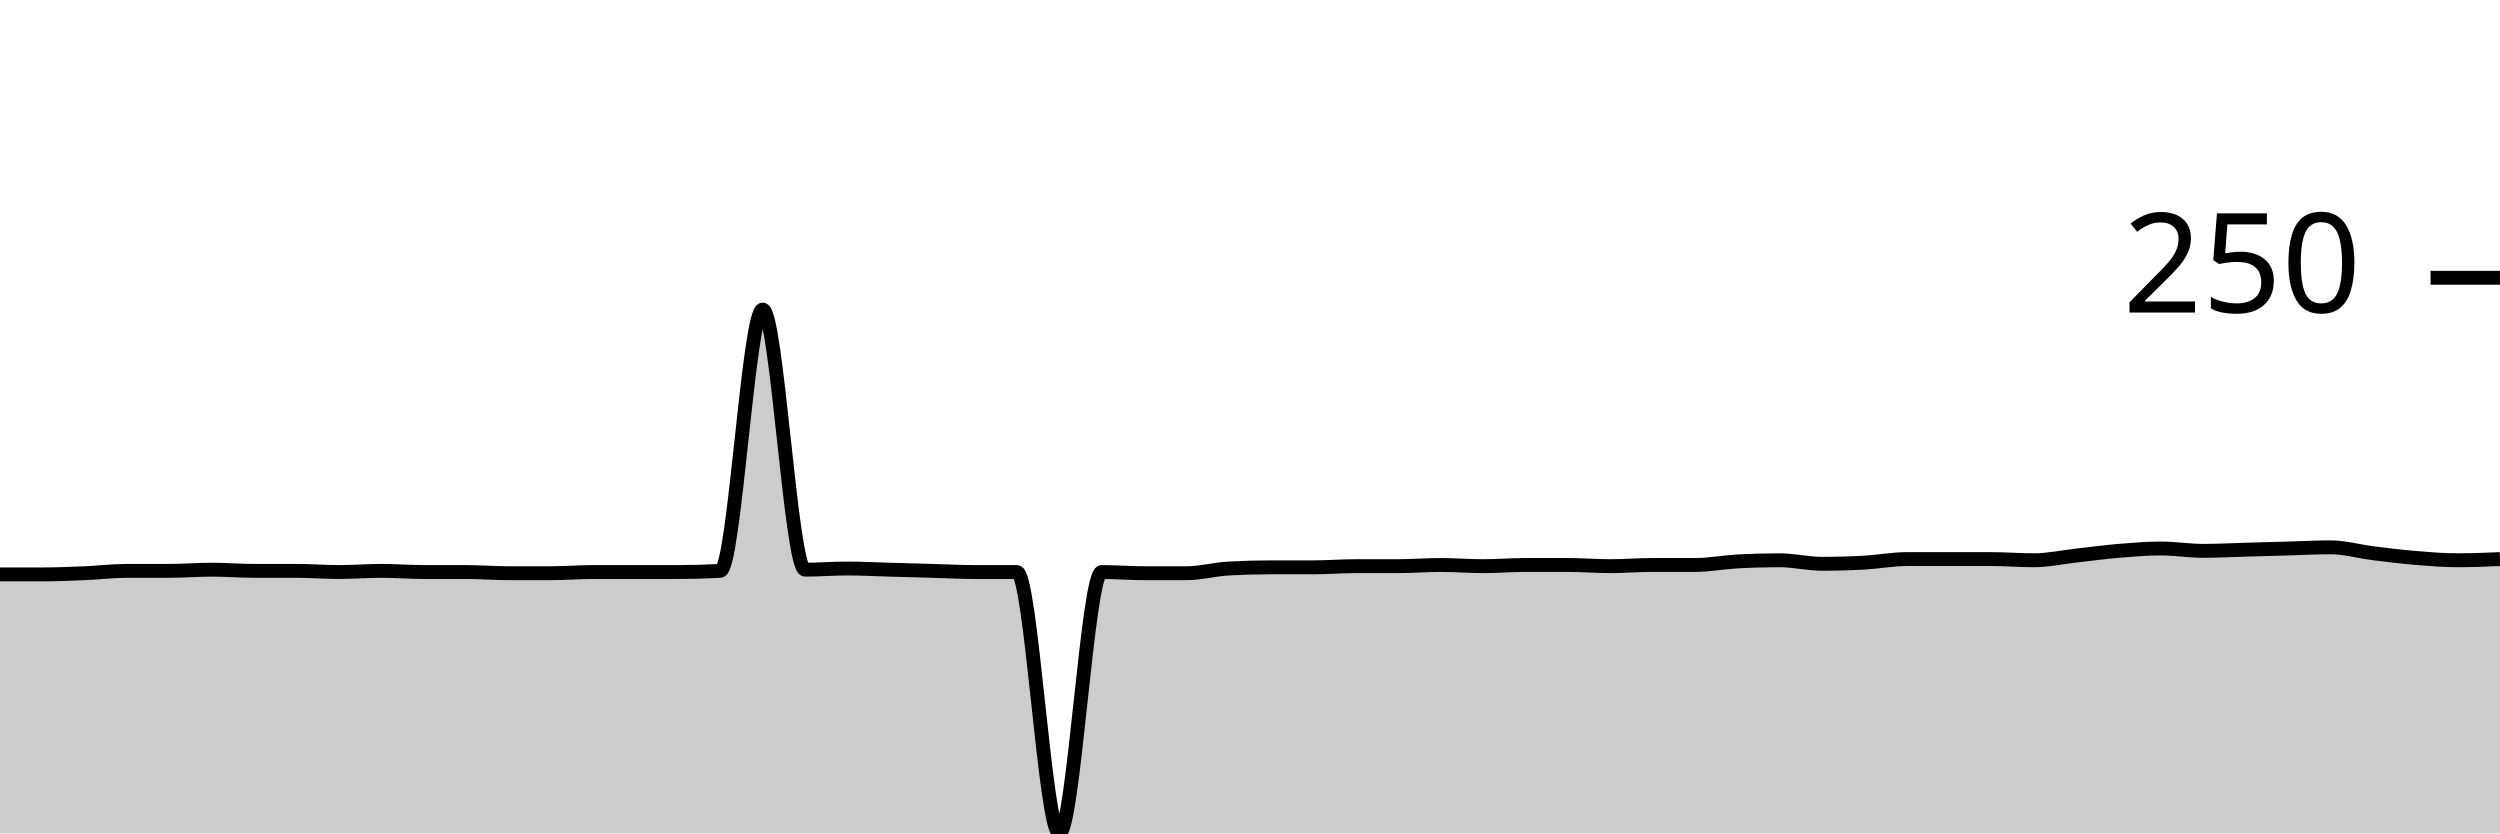
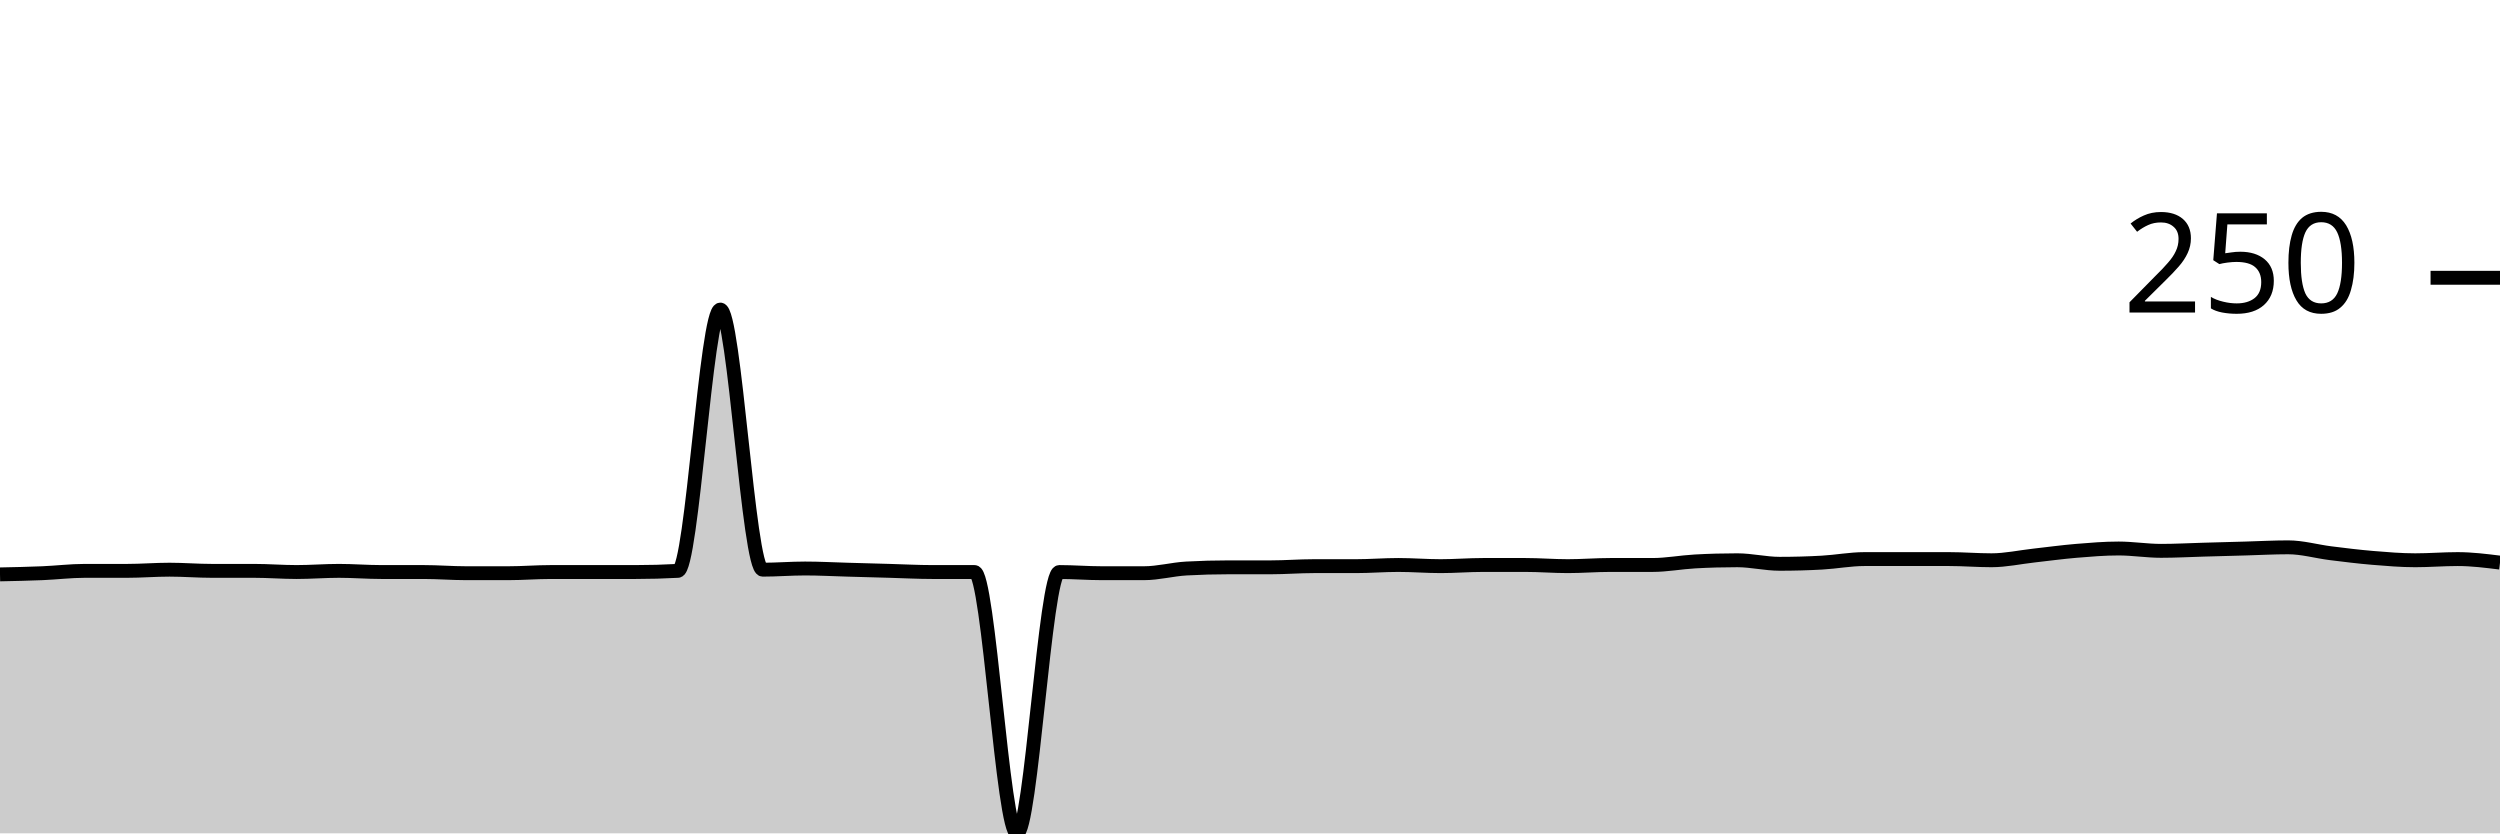
<svg xmlns="http://www.w3.org/2000/svg" viewBox="0 0 180 60">
  <g transform="translate(0,20)">
-     <path class="area" fill="rgba(0, 0, 0, 0.2)" d="M0,21.356C1.017,21.356,2.034,21.356,3.051,21.356C4.068,21.356,5.085,21.314,6.102,21.271C7.119,21.229,8.136,21.102,9.153,21.102C10.169,21.102,11.186,21.102,12.203,21.102C13.22,21.102,14.237,21.017,15.254,21.017C16.271,21.017,17.288,21.102,18.305,21.102C19.322,21.102,20.339,21.102,21.356,21.102C22.373,21.102,23.39,21.186,24.407,21.186C25.424,21.186,26.441,21.102,27.458,21.102C28.475,21.102,29.492,21.186,30.508,21.186C31.525,21.186,32.542,21.186,33.559,21.186C34.576,21.186,35.593,21.271,36.61,21.271C37.627,21.271,38.644,21.271,39.661,21.271C40.678,21.271,41.695,21.186,42.712,21.186C43.729,21.186,44.746,21.186,45.763,21.186C46.78,21.186,47.797,21.186,48.814,21.186C49.831,21.186,50.847,21.158,51.864,21.102C52.881,21.045,53.898,2.288,54.915,2.288C55.932,2.288,56.949,21.017,57.966,21.017C58.983,21.017,60,20.932,61.017,20.932C62.034,20.932,63.051,20.989,64.068,21.017C65.085,21.045,66.102,21.073,67.119,21.102C68.136,21.13,69.153,21.186,70.169,21.186C71.186,21.186,72.203,21.186,73.22,21.186C74.237,21.186,75.254,40,76.271,40C77.288,40,78.305,21.186,79.322,21.186C80.339,21.186,81.356,21.271,82.373,21.271C83.39,21.271,84.407,21.271,85.424,21.271C86.441,21.271,87.458,20.989,88.475,20.932C89.492,20.876,90.508,20.847,91.525,20.847C92.542,20.847,93.559,20.847,94.576,20.847C95.593,20.847,96.61,20.763,97.627,20.763C98.644,20.763,99.661,20.763,100.678,20.763C101.695,20.763,102.712,20.678,103.729,20.678C104.746,20.678,105.763,20.763,106.78,20.763C107.797,20.763,108.814,20.678,109.831,20.678C110.847,20.678,111.864,20.678,112.881,20.678C113.898,20.678,114.915,20.763,115.932,20.763C116.949,20.763,117.966,20.678,118.983,20.678C120,20.678,121.017,20.678,122.034,20.678C123.051,20.678,124.068,20.48,125.085,20.424C126.102,20.367,127.119,20.339,128.136,20.339C129.153,20.339,130.169,20.593,131.186,20.593C132.203,20.593,133.22,20.565,134.237,20.508C135.254,20.452,136.271,20.254,137.288,20.254C138.305,20.254,139.322,20.254,140.339,20.254C141.356,20.254,142.373,20.254,143.39,20.254C144.407,20.254,145.424,20.339,146.441,20.339C147.458,20.339,148.475,20.113,149.492,20C150.508,19.887,151.525,19.746,152.542,19.661C153.559,19.576,154.576,19.492,155.593,19.492C156.61,19.492,157.627,19.661,158.644,19.661C159.661,19.661,160.678,19.605,161.695,19.576C162.712,19.548,163.729,19.52,164.746,19.492C165.763,19.463,166.78,19.407,167.797,19.407C168.814,19.407,169.831,19.703,170.847,19.831C171.864,19.958,172.881,20.085,173.898,20.169C174.915,20.254,175.932,20.339,176.949,20.339C177.966,20.339,178.983,20.297,180,20.254L180,40C178.983,40,177.966,40,176.949,40C175.932,40,174.915,40,173.898,40C172.881,40,171.864,40,170.847,40C169.831,40,168.814,40,167.797,40C166.78,40,165.763,40,164.746,40C163.729,40,162.712,40,161.695,40C160.678,40,159.661,40,158.644,40C157.627,40,156.61,40,155.593,40C154.576,40,153.559,40,152.542,40C151.525,40,150.508,40,149.492,40C148.475,40,147.458,40,146.441,40C145.424,40,144.407,40,143.39,40C142.373,40,141.356,40,140.339,40C139.322,40,138.305,40,137.288,40C136.271,40,135.254,40,134.237,40C133.22,40,132.203,40,131.186,40C130.169,40,129.153,40,128.136,40C127.119,40,126.102,40,125.085,40C124.068,40,123.051,40,122.034,40C121.017,40,120,40,118.983,40C117.966,40,116.949,40,115.932,40C114.915,40,113.898,40,112.881,40C111.864,40,110.847,40,109.831,40C108.814,40,107.797,40,106.78,40C105.763,40,104.746,40,103.729,40C102.712,40,101.695,40,100.678,40C99.661,40,98.644,40,97.627,40C96.61,40,95.593,40,94.576,40C93.559,40,92.542,40,91.525,40C90.508,40,89.492,40,88.475,40C87.458,40,86.441,40,85.424,40C84.407,40,83.39,40,82.373,40C81.356,40,80.339,40,79.322,40C78.305,40,77.288,40,76.271,40C75.254,40,74.237,40,73.22,40C72.203,40,71.186,40,70.169,40C69.153,40,68.136,40,67.119,40C66.102,40,65.085,40,64.068,40C63.051,40,62.034,40,61.017,40C60,40,58.983,40,57.966,40C56.949,40,55.932,40,54.915,40C53.898,40,52.881,40,51.864,40C50.847,40,49.831,40,48.814,40C47.797,40,46.78,40,45.763,40C44.746,40,43.729,40,42.712,40C41.695,40,40.678,40,39.661,40C38.644,40,37.627,40,36.61,40C35.593,40,34.576,40,33.559,40C32.542,40,31.525,40,30.508,40C29.492,40,28.475,40,27.458,40C26.441,40,25.424,40,24.407,40C23.39,40,22.373,40,21.356,40C20.339,40,19.322,40,18.305,40C17.288,40,16.271,40,15.254,40C14.237,40,13.22,40,12.203,40C11.186,40,10.169,40,9.153,40C8.136,40,7.119,40,6.102,40C5.085,40,4.068,40,3.051,40C2.034,40,1.017,40,0,40Z" />
-     <path class="line" stroke="black" fill="none" d="M0,21.356C1.017,21.356,2.034,21.356,3.051,21.356C4.068,21.356,5.085,21.314,6.102,21.271C7.119,21.229,8.136,21.102,9.153,21.102C10.169,21.102,11.186,21.102,12.203,21.102C13.22,21.102,14.237,21.017,15.254,21.017C16.271,21.017,17.288,21.102,18.305,21.102C19.322,21.102,20.339,21.102,21.356,21.102C22.373,21.102,23.39,21.186,24.407,21.186C25.424,21.186,26.441,21.102,27.458,21.102C28.475,21.102,29.492,21.186,30.508,21.186C31.525,21.186,32.542,21.186,33.559,21.186C34.576,21.186,35.593,21.271,36.61,21.271C37.627,21.271,38.644,21.271,39.661,21.271C40.678,21.271,41.695,21.186,42.712,21.186C43.729,21.186,44.746,21.186,45.763,21.186C46.78,21.186,47.797,21.186,48.814,21.186C49.831,21.186,50.847,21.158,51.864,21.102C52.881,21.045,53.898,2.288,54.915,2.288C55.932,2.288,56.949,21.017,57.966,21.017C58.983,21.017,60,20.932,61.017,20.932C62.034,20.932,63.051,20.989,64.068,21.017C65.085,21.045,66.102,21.073,67.119,21.102C68.136,21.13,69.153,21.186,70.169,21.186C71.186,21.186,72.203,21.186,73.22,21.186C74.237,21.186,75.254,40,76.271,40C77.288,40,78.305,21.186,79.322,21.186C80.339,21.186,81.356,21.271,82.373,21.271C83.39,21.271,84.407,21.271,85.424,21.271C86.441,21.271,87.458,20.989,88.475,20.932C89.492,20.876,90.508,20.847,91.525,20.847C92.542,20.847,93.559,20.847,94.576,20.847C95.593,20.847,96.61,20.763,97.627,20.763C98.644,20.763,99.661,20.763,100.678,20.763C101.695,20.763,102.712,20.678,103.729,20.678C104.746,20.678,105.763,20.763,106.78,20.763C107.797,20.763,108.814,20.678,109.831,20.678C110.847,20.678,111.864,20.678,112.881,20.678C113.898,20.678,114.915,20.763,115.932,20.763C116.949,20.763,117.966,20.678,118.983,20.678C120,20.678,121.017,20.678,122.034,20.678C123.051,20.678,124.068,20.48,125.085,20.424C126.102,20.367,127.119,20.339,128.136,20.339C129.153,20.339,130.169,20.593,131.186,20.593C132.203,20.593,133.22,20.565,134.237,20.508C135.254,20.452,136.271,20.254,137.288,20.254C138.305,20.254,139.322,20.254,140.339,20.254C141.356,20.254,142.373,20.254,143.39,20.254C144.407,20.254,145.424,20.339,146.441,20.339C147.458,20.339,148.475,20.113,149.492,20C150.508,19.887,151.525,19.746,152.542,19.661C153.559,19.576,154.576,19.492,155.593,19.492C156.61,19.492,157.627,19.661,158.644,19.661C159.661,19.661,160.678,19.605,161.695,19.576C162.712,19.548,163.729,19.52,164.746,19.492C165.763,19.463,166.78,19.407,167.797,19.407C168.814,19.407,169.831,19.703,170.847,19.831C171.864,19.958,172.881,20.085,173.898,20.169C174.915,20.254,175.932,20.339,176.949,20.339C177.966,20.339,178.983,20.297,180,20.254" />
+     <path class="area" fill="rgba(0, 0, 0, 0.2)" d="M0,21.356C1.017,21.335,2.034,21.314,3.051,21.271C4.068,21.229,5.085,21.102,6.102,21.102C7.119,21.102,8.136,21.102,9.153,21.102C10.169,21.102,11.186,21.017,12.203,21.017C13.22,21.017,14.237,21.102,15.254,21.102C16.271,21.102,17.288,21.102,18.305,21.102C19.322,21.102,20.339,21.186,21.356,21.186C22.373,21.186,23.39,21.102,24.407,21.102C25.424,21.102,26.441,21.186,27.458,21.186C28.475,21.186,29.492,21.186,30.508,21.186C31.525,21.186,32.542,21.271,33.559,21.271C34.576,21.271,35.593,21.271,36.61,21.271C37.627,21.271,38.644,21.186,39.661,21.186C40.678,21.186,41.695,21.186,42.712,21.186C43.729,21.186,44.746,21.186,45.763,21.186C46.78,21.186,47.797,21.158,48.814,21.102C49.831,21.045,50.847,2.288,51.864,2.288C52.881,2.288,53.898,21.017,54.915,21.017C55.932,21.017,56.949,20.932,57.966,20.932C58.983,20.932,60,20.989,61.017,21.017C62.034,21.045,63.051,21.073,64.068,21.102C65.085,21.13,66.102,21.186,67.119,21.186C68.136,21.186,69.153,21.186,70.169,21.186C71.186,21.186,72.203,40,73.22,40C74.237,40,75.254,21.186,76.271,21.186C77.288,21.186,78.305,21.271,79.322,21.271C80.339,21.271,81.356,21.271,82.373,21.271C83.39,21.271,84.407,20.989,85.424,20.932C86.441,20.876,87.458,20.847,88.475,20.847C89.492,20.847,90.508,20.847,91.525,20.847C92.542,20.847,93.559,20.763,94.576,20.763C95.593,20.763,96.61,20.763,97.627,20.763C98.644,20.763,99.661,20.678,100.678,20.678C101.695,20.678,102.712,20.763,103.729,20.763C104.746,20.763,105.763,20.678,106.78,20.678C107.797,20.678,108.814,20.678,109.831,20.678C110.847,20.678,111.864,20.763,112.881,20.763C113.898,20.763,114.915,20.678,115.932,20.678C116.949,20.678,117.966,20.678,118.983,20.678C120,20.678,121.017,20.48,122.034,20.424C123.051,20.367,124.068,20.339,125.085,20.339C126.102,20.339,127.119,20.593,128.136,20.593C129.153,20.593,130.169,20.565,131.186,20.508C132.203,20.452,133.22,20.254,134.237,20.254C135.254,20.254,136.271,20.254,137.288,20.254C138.305,20.254,139.322,20.254,140.339,20.254C141.356,20.254,142.373,20.339,143.39,20.339C144.407,20.339,145.424,20.113,146.441,20C147.458,19.887,148.475,19.746,149.492,19.661C150.508,19.576,151.525,19.492,152.542,19.492C153.559,19.492,154.576,19.661,155.593,19.661C156.61,19.661,157.627,19.605,158.644,19.576C159.661,19.548,160.678,19.52,161.695,19.492C162.712,19.463,163.729,19.407,164.746,19.407C165.763,19.407,166.78,19.703,167.797,19.831C168.814,19.958,169.831,20.085,170.847,20.169C171.864,20.254,172.881,20.339,173.898,20.339C174.915,20.339,175.932,20.254,176.949,20.254C177.966,20.254,178.983,20.381,180,20.508L180,40C178.983,40,177.966,40,176.949,40C175.932,40,174.915,40,173.898,40C172.881,40,171.864,40,170.847,40C169.831,40,168.814,40,167.797,40C166.78,40,165.763,40,164.746,40C163.729,40,162.712,40,161.695,40C160.678,40,159.661,40,158.644,40C157.627,40,156.61,40,155.593,40C154.576,40,153.559,40,152.542,40C151.525,40,150.508,40,149.492,40C148.475,40,147.458,40,146.441,40C145.424,40,144.407,40,143.39,40C142.373,40,141.356,40,140.339,40C139.322,40,138.305,40,137.288,40C136.271,40,135.254,40,134.237,40C133.22,40,132.203,40,131.186,40C130.169,40,129.153,40,128.136,40C127.119,40,126.102,40,125.085,40C124.068,40,123.051,40,122.034,40C121.017,40,120,40,118.983,40C117.966,40,116.949,40,115.932,40C114.915,40,113.898,40,112.881,40C111.864,40,110.847,40,109.831,40C108.814,40,107.797,40,106.78,40C105.763,40,104.746,40,103.729,40C102.712,40,101.695,40,100.678,40C99.661,40,98.644,40,97.627,40C96.61,40,95.593,40,94.576,40C93.559,40,92.542,40,91.525,40C90.508,40,89.492,40,88.475,40C87.458,40,86.441,40,85.424,40C84.407,40,83.39,40,82.373,40C81.356,40,80.339,40,79.322,40C78.305,40,77.288,40,76.271,40C75.254,40,74.237,40,73.22,40C72.203,40,71.186,40,70.169,40C69.153,40,68.136,40,67.119,40C66.102,40,65.085,40,64.068,40C63.051,40,62.034,40,61.017,40C60,40,58.983,40,57.966,40C56.949,40,55.932,40,54.915,40C53.898,40,52.881,40,51.864,40C50.847,40,49.831,40,48.814,40C47.797,40,46.78,40,45.763,40C44.746,40,43.729,40,42.712,40C41.695,40,40.678,40,39.661,40C38.644,40,37.627,40,36.61,40C35.593,40,34.576,40,33.559,40C32.542,40,31.525,40,30.508,40C29.492,40,28.475,40,27.458,40C26.441,40,25.424,40,24.407,40C23.39,40,22.373,40,21.356,40C20.339,40,19.322,40,18.305,40C17.288,40,16.271,40,15.254,40C14.237,40,13.22,40,12.203,40C11.186,40,10.169,40,9.153,40C8.136,40,7.119,40,6.102,40C5.085,40,4.068,40,3.051,40C2.034,40,1.017,40,0,40Z" />
+     <path class="line" stroke="black" fill="none" d="M0,21.356C1.017,21.335,2.034,21.314,3.051,21.271C4.068,21.229,5.085,21.102,6.102,21.102C7.119,21.102,8.136,21.102,9.153,21.102C10.169,21.102,11.186,21.017,12.203,21.017C13.22,21.017,14.237,21.102,15.254,21.102C16.271,21.102,17.288,21.102,18.305,21.102C19.322,21.102,20.339,21.186,21.356,21.186C22.373,21.186,23.39,21.102,24.407,21.102C25.424,21.102,26.441,21.186,27.458,21.186C28.475,21.186,29.492,21.186,30.508,21.186C31.525,21.186,32.542,21.271,33.559,21.271C34.576,21.271,35.593,21.271,36.61,21.271C37.627,21.271,38.644,21.186,39.661,21.186C40.678,21.186,41.695,21.186,42.712,21.186C43.729,21.186,44.746,21.186,45.763,21.186C46.78,21.186,47.797,21.158,48.814,21.102C49.831,21.045,50.847,2.288,51.864,2.288C52.881,2.288,53.898,21.017,54.915,21.017C55.932,21.017,56.949,20.932,57.966,20.932C58.983,20.932,60,20.989,61.017,21.017C62.034,21.045,63.051,21.073,64.068,21.102C65.085,21.13,66.102,21.186,67.119,21.186C68.136,21.186,69.153,21.186,70.169,21.186C71.186,21.186,72.203,40,73.22,40C74.237,40,75.254,21.186,76.271,21.186C77.288,21.186,78.305,21.271,79.322,21.271C80.339,21.271,81.356,21.271,82.373,21.271C83.39,21.271,84.407,20.989,85.424,20.932C86.441,20.876,87.458,20.847,88.475,20.847C89.492,20.847,90.508,20.847,91.525,20.847C92.542,20.847,93.559,20.763,94.576,20.763C95.593,20.763,96.61,20.763,97.627,20.763C98.644,20.763,99.661,20.678,100.678,20.678C101.695,20.678,102.712,20.763,103.729,20.763C104.746,20.763,105.763,20.678,106.78,20.678C107.797,20.678,108.814,20.678,109.831,20.678C110.847,20.678,111.864,20.763,112.881,20.763C113.898,20.763,114.915,20.678,115.932,20.678C116.949,20.678,117.966,20.678,118.983,20.678C120,20.678,121.017,20.48,122.034,20.424C123.051,20.367,124.068,20.339,125.085,20.339C126.102,20.339,127.119,20.593,128.136,20.593C129.153,20.593,130.169,20.565,131.186,20.508C132.203,20.452,133.22,20.254,134.237,20.254C135.254,20.254,136.271,20.254,137.288,20.254C138.305,20.254,139.322,20.254,140.339,20.254C141.356,20.254,142.373,20.339,143.39,20.339C144.407,20.339,145.424,20.113,146.441,20C147.458,19.887,148.475,19.746,149.492,19.661C150.508,19.576,151.525,19.492,152.542,19.492C153.559,19.492,154.576,19.661,155.593,19.661C156.61,19.661,157.627,19.605,158.644,19.576C159.661,19.548,160.678,19.52,161.695,19.492C162.712,19.463,163.729,19.407,164.746,19.407C165.763,19.407,166.78,19.703,167.797,19.831C168.814,19.958,169.831,20.085,170.847,20.169C171.864,20.254,172.881,20.339,173.898,20.339C174.915,20.339,175.932,20.254,176.949,20.254C177.966,20.254,178.983,20.381,180,20.508" />
    <path class="axis-ceiling" stroke-width="1" stroke="black" fill="none" d="M175,0L180,0" />
    <text class="axis-ceiling-label" font-family="sans-serif" text-anchor="end" font-size="10px" x="170" y="2.5">250</text>
  </g>
</svg>
